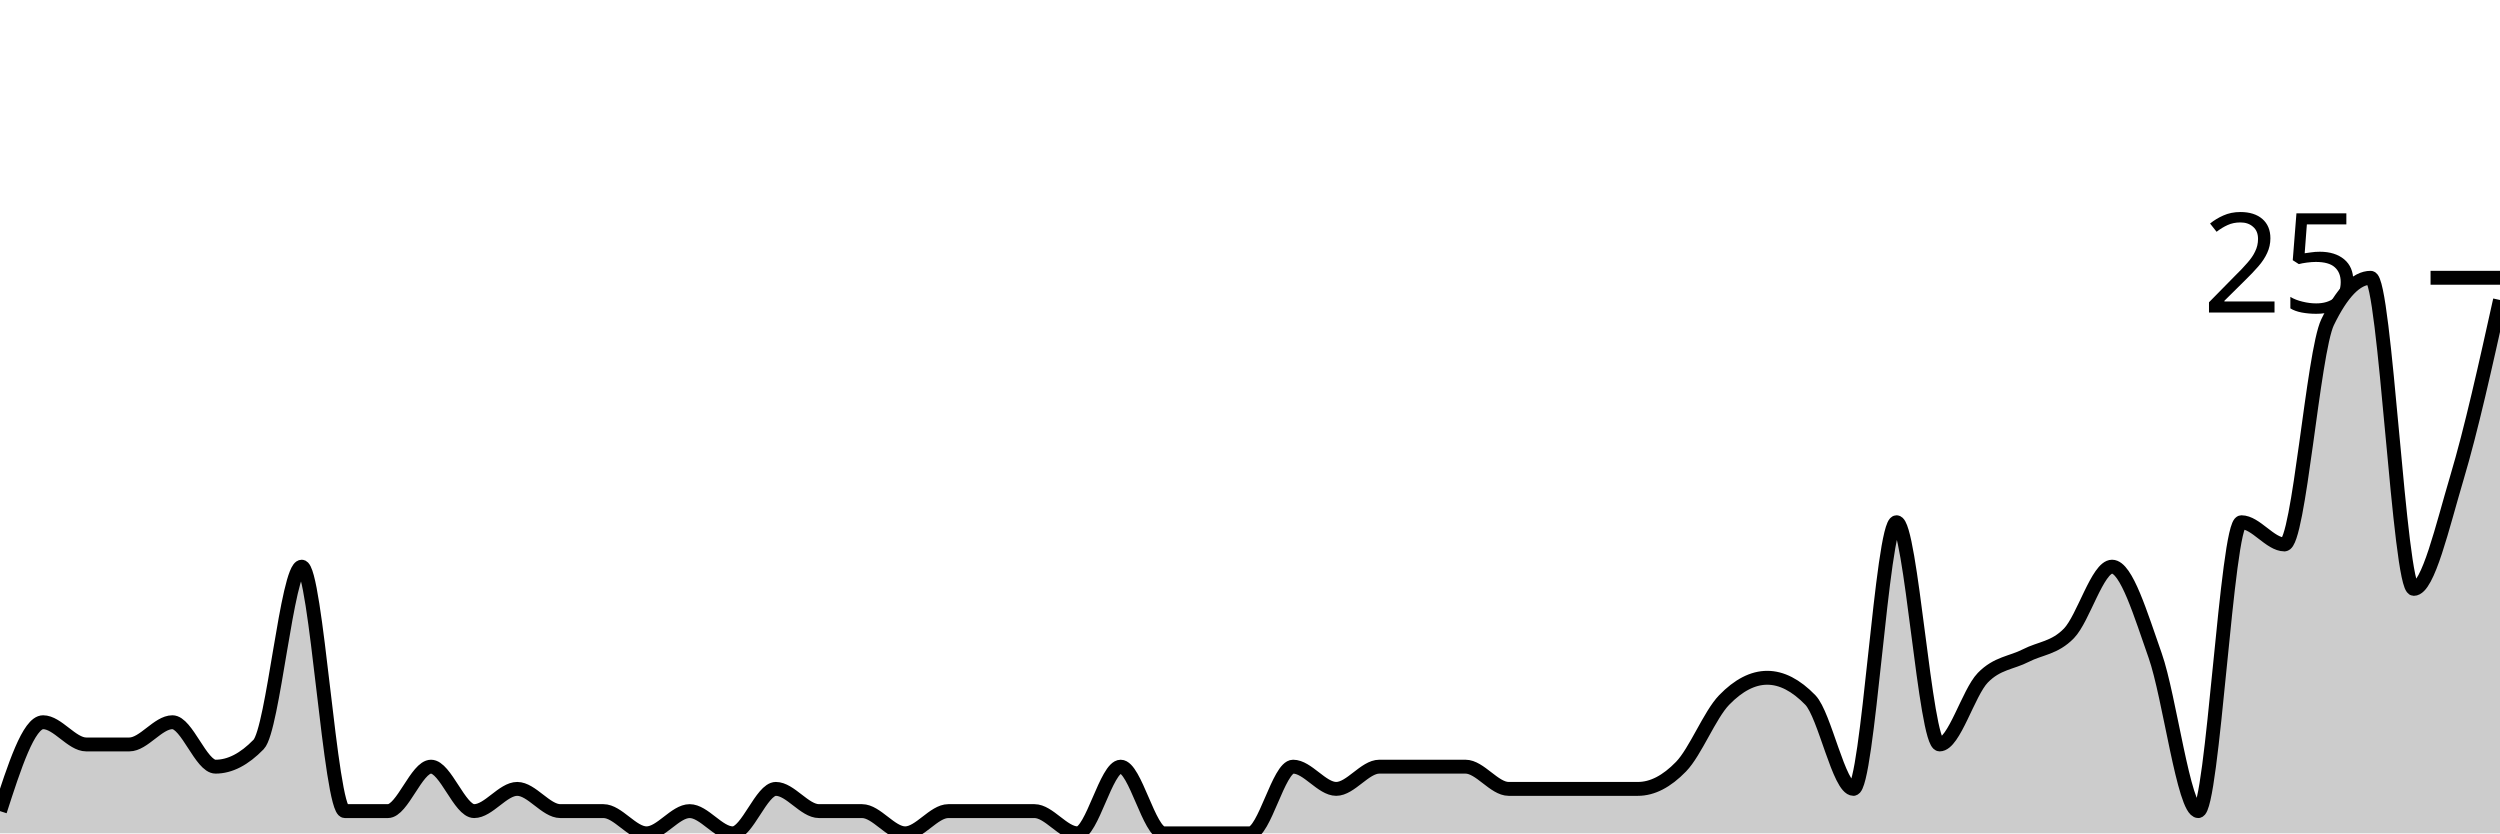
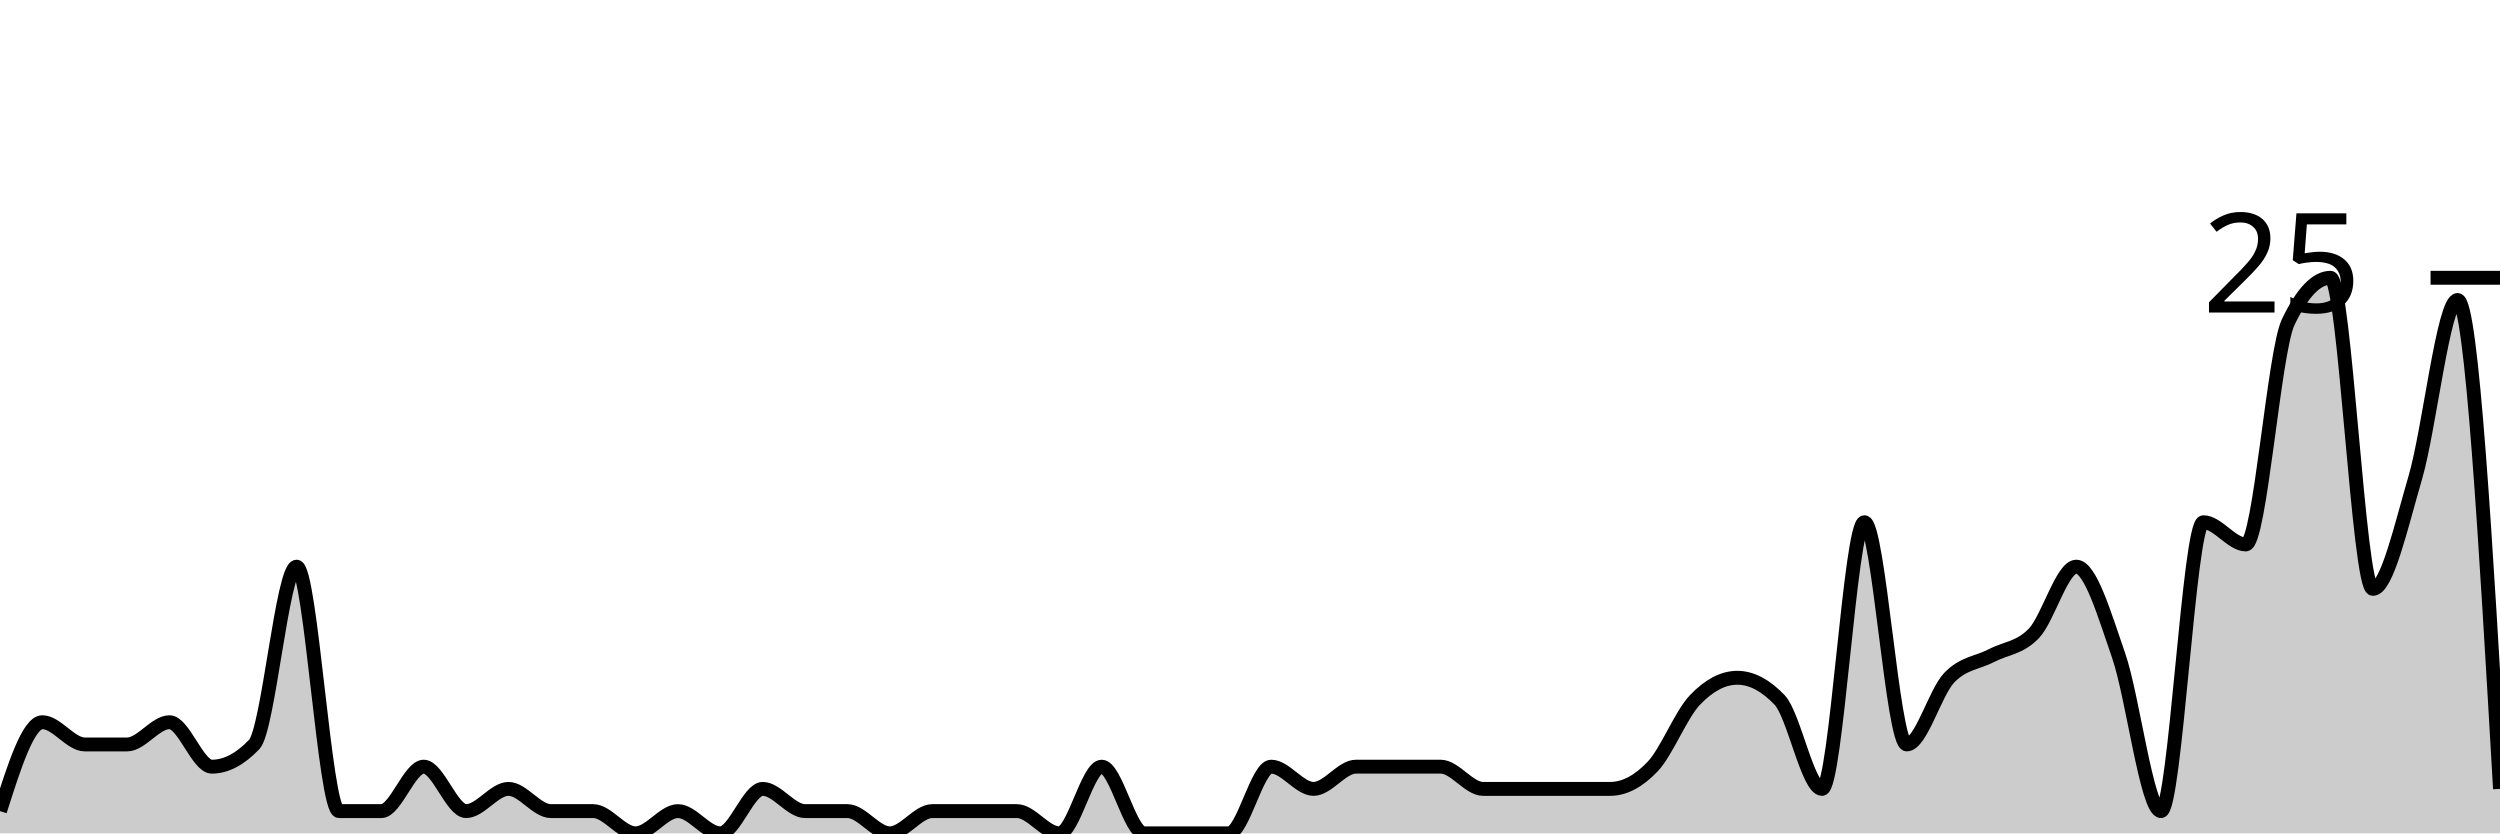
<svg xmlns="http://www.w3.org/2000/svg" viewBox="0 0 180 60">
  <g transform="translate(0,20)">
-     <path class="area" fill="rgba(0, 0, 0, 0.2)" d="M0,38.4C1.034,35.2,2.069,32,3.103,32C4.138,32,5.172,33.6,6.207,33.6C7.241,33.6,8.276,33.6,9.31,33.6C10.345,33.6,11.379,32,12.414,32C13.448,32,14.483,35.2,15.517,35.2C16.552,35.2,17.586,34.667,18.621,33.6C19.655,32.533,20.69,20.8,21.724,20.8C22.759,20.8,23.793,38.4,24.828,38.4C25.862,38.4,26.897,38.4,27.931,38.4C28.966,38.4,30,35.2,31.034,35.2C32.069,35.2,33.103,38.4,34.138,38.4C35.172,38.4,36.207,36.8,37.241,36.8C38.276,36.8,39.31,38.4,40.345,38.4C41.379,38.4,42.414,38.4,43.448,38.4C44.483,38.4,45.517,40,46.552,40C47.586,40,48.621,38.4,49.655,38.4C50.69,38.4,51.724,40,52.759,40C53.793,40,54.828,36.8,55.862,36.8C56.897,36.8,57.931,38.4,58.966,38.4C60,38.4,61.034,38.4,62.069,38.4C63.103,38.4,64.138,40,65.172,40C66.207,40,67.241,38.4,68.276,38.4C69.31,38.4,70.345,38.4,71.379,38.4C72.414,38.4,73.448,38.4,74.483,38.4C75.517,38.4,76.552,40,77.586,40C78.621,40,79.655,35.2,80.69,35.2C81.724,35.2,82.759,40,83.793,40C84.828,40,85.862,40,86.897,40C87.931,40,88.966,40,90,40C91.034,40,92.069,35.2,93.103,35.2C94.138,35.2,95.172,36.8,96.207,36.8C97.241,36.8,98.276,35.2,99.31,35.2C100.345,35.2,101.379,35.2,102.414,35.2C103.448,35.2,104.483,35.2,105.517,35.2C106.552,35.2,107.586,36.8,108.621,36.8C109.655,36.8,110.69,36.8,111.724,36.8C112.759,36.8,113.793,36.8,114.828,36.8C115.862,36.8,116.897,36.8,117.931,36.8C118.966,36.8,120,36.267,121.034,35.2C122.069,34.133,123.103,31.467,124.138,30.4C125.172,29.333,126.207,28.8,127.241,28.8C128.276,28.8,129.31,29.333,130.345,30.4C131.379,31.467,132.414,36.8,133.448,36.8C134.483,36.8,135.517,17.6,136.552,17.6C137.586,17.6,138.621,33.6,139.655,33.6C140.69,33.6,141.724,29.867,142.759,28.8C143.793,27.733,144.828,27.733,145.862,27.2C146.897,26.667,147.931,26.667,148.966,25.6C150,24.533,151.034,20.8,152.069,20.8C153.103,20.8,154.138,24.267,155.172,27.2C156.207,30.133,157.241,38.4,158.276,38.4C159.31,38.4,160.345,17.6,161.379,17.6C162.414,17.6,163.448,19.2,164.483,19.2C165.517,19.2,166.552,5.333,167.586,3.2C168.621,1.067,169.655,0,170.69,0C171.724,0,172.759,22.4,173.793,22.4C174.828,22.4,175.862,17.867,176.897,14.4C177.931,10.933,178.966,6.267,180,1.6L180,40C178.966,40,177.931,40,176.897,40C175.862,40,174.828,40,173.793,40C172.759,40,171.724,40,170.69,40C169.655,40,168.621,40,167.586,40C166.552,40,165.517,40,164.483,40C163.448,40,162.414,40,161.379,40C160.345,40,159.31,40,158.276,40C157.241,40,156.207,40,155.172,40C154.138,40,153.103,40,152.069,40C151.034,40,150,40,148.966,40C147.931,40,146.897,40,145.862,40C144.828,40,143.793,40,142.759,40C141.724,40,140.69,40,139.655,40C138.621,40,137.586,40,136.552,40C135.517,40,134.483,40,133.448,40C132.414,40,131.379,40,130.345,40C129.31,40,128.276,40,127.241,40C126.207,40,125.172,40,124.138,40C123.103,40,122.069,40,121.034,40C120,40,118.966,40,117.931,40C116.897,40,115.862,40,114.828,40C113.793,40,112.759,40,111.724,40C110.69,40,109.655,40,108.621,40C107.586,40,106.552,40,105.517,40C104.483,40,103.448,40,102.414,40C101.379,40,100.345,40,99.31,40C98.276,40,97.241,40,96.207,40C95.172,40,94.138,40,93.103,40C92.069,40,91.034,40,90,40C88.966,40,87.931,40,86.897,40C85.862,40,84.828,40,83.793,40C82.759,40,81.724,40,80.69,40C79.655,40,78.621,40,77.586,40C76.552,40,75.517,40,74.483,40C73.448,40,72.414,40,71.379,40C70.345,40,69.31,40,68.276,40C67.241,40,66.207,40,65.172,40C64.138,40,63.103,40,62.069,40C61.034,40,60,40,58.966,40C57.931,40,56.897,40,55.862,40C54.828,40,53.793,40,52.759,40C51.724,40,50.69,40,49.655,40C48.621,40,47.586,40,46.552,40C45.517,40,44.483,40,43.448,40C42.414,40,41.379,40,40.345,40C39.31,40,38.276,40,37.241,40C36.207,40,35.172,40,34.138,40C33.103,40,32.069,40,31.034,40C30,40,28.966,40,27.931,40C26.897,40,25.862,40,24.828,40C23.793,40,22.759,40,21.724,40C20.69,40,19.655,40,18.621,40C17.586,40,16.552,40,15.517,40C14.483,40,13.448,40,12.414,40C11.379,40,10.345,40,9.31,40C8.276,40,7.241,40,6.207,40C5.172,40,4.138,40,3.103,40C2.069,40,1.034,40,0,40Z" />
-     <path class="line" stroke="black" fill="none" d="M0,38.4C1.034,35.2,2.069,32,3.103,32C4.138,32,5.172,33.6,6.207,33.6C7.241,33.6,8.276,33.6,9.31,33.6C10.345,33.6,11.379,32,12.414,32C13.448,32,14.483,35.2,15.517,35.2C16.552,35.2,17.586,34.667,18.621,33.6C19.655,32.533,20.69,20.8,21.724,20.8C22.759,20.8,23.793,38.4,24.828,38.4C25.862,38.4,26.897,38.4,27.931,38.4C28.966,38.4,30,35.2,31.034,35.2C32.069,35.2,33.103,38.4,34.138,38.4C35.172,38.4,36.207,36.8,37.241,36.8C38.276,36.8,39.31,38.4,40.345,38.4C41.379,38.4,42.414,38.4,43.448,38.4C44.483,38.4,45.517,40,46.552,40C47.586,40,48.621,38.4,49.655,38.4C50.69,38.4,51.724,40,52.759,40C53.793,40,54.828,36.8,55.862,36.8C56.897,36.8,57.931,38.4,58.966,38.4C60,38.4,61.034,38.4,62.069,38.4C63.103,38.4,64.138,40,65.172,40C66.207,40,67.241,38.4,68.276,38.4C69.31,38.4,70.345,38.4,71.379,38.4C72.414,38.4,73.448,38.4,74.483,38.4C75.517,38.4,76.552,40,77.586,40C78.621,40,79.655,35.2,80.69,35.2C81.724,35.2,82.759,40,83.793,40C84.828,40,85.862,40,86.897,40C87.931,40,88.966,40,90,40C91.034,40,92.069,35.2,93.103,35.2C94.138,35.2,95.172,36.8,96.207,36.8C97.241,36.8,98.276,35.2,99.31,35.2C100.345,35.2,101.379,35.2,102.414,35.2C103.448,35.2,104.483,35.2,105.517,35.2C106.552,35.2,107.586,36.8,108.621,36.8C109.655,36.8,110.69,36.8,111.724,36.8C112.759,36.8,113.793,36.8,114.828,36.8C115.862,36.8,116.897,36.8,117.931,36.8C118.966,36.8,120,36.267,121.034,35.2C122.069,34.133,123.103,31.467,124.138,30.4C125.172,29.333,126.207,28.8,127.241,28.8C128.276,28.8,129.31,29.333,130.345,30.4C131.379,31.467,132.414,36.8,133.448,36.8C134.483,36.8,135.517,17.6,136.552,17.6C137.586,17.6,138.621,33.6,139.655,33.6C140.69,33.6,141.724,29.867,142.759,28.8C143.793,27.733,144.828,27.733,145.862,27.2C146.897,26.667,147.931,26.667,148.966,25.6C150,24.533,151.034,20.8,152.069,20.8C153.103,20.8,154.138,24.267,155.172,27.2C156.207,30.133,157.241,38.4,158.276,38.4C159.31,38.4,160.345,17.6,161.379,17.6C162.414,17.6,163.448,19.2,164.483,19.2C165.517,19.2,166.552,5.333,167.586,3.2C168.621,1.067,169.655,0,170.69,0C171.724,0,172.759,22.4,173.793,22.4C174.828,22.4,175.862,17.867,176.897,14.4C177.931,10.933,178.966,6.267,180,1.6" />
+     <path class="area" fill="rgba(0, 0, 0, 0.2)" d="M0,38.4C1.017,35.2,2.034,32,3.051,32C4.068,32,5.085,33.6,6.102,33.6C7.119,33.6,8.136,33.6,9.153,33.6C10.169,33.6,11.186,32,12.203,32C13.22,32,14.237,35.2,15.254,35.2C16.271,35.2,17.288,34.667,18.305,33.6C19.322,32.533,20.339,20.8,21.356,20.8C22.373,20.8,23.39,38.4,24.407,38.4C25.424,38.4,26.441,38.4,27.458,38.4C28.475,38.4,29.492,35.2,30.508,35.2C31.525,35.2,32.542,38.4,33.559,38.4C34.576,38.4,35.593,36.8,36.61,36.8C37.627,36.8,38.644,38.4,39.661,38.4C40.678,38.4,41.695,38.4,42.712,38.4C43.729,38.4,44.746,40,45.763,40C46.78,40,47.797,38.4,48.814,38.4C49.831,38.4,50.847,40,51.864,40C52.881,40,53.898,36.8,54.915,36.8C55.932,36.8,56.949,38.4,57.966,38.4C58.983,38.4,60,38.4,61.017,38.4C62.034,38.4,63.051,40,64.068,40C65.085,40,66.102,38.4,67.119,38.4C68.136,38.4,69.153,38.4,70.169,38.4C71.186,38.4,72.203,38.4,73.22,38.4C74.237,38.4,75.254,40,76.271,40C77.288,40,78.305,35.2,79.322,35.2C80.339,35.2,81.356,40,82.373,40C83.39,40,84.407,40,85.424,40C86.441,40,87.458,40,88.475,40C89.492,40,90.508,35.2,91.525,35.2C92.542,35.2,93.559,36.8,94.576,36.8C95.593,36.8,96.61,35.2,97.627,35.2C98.644,35.2,99.661,35.2,100.678,35.2C101.695,35.2,102.712,35.2,103.729,35.2C104.746,35.2,105.763,36.8,106.78,36.8C107.797,36.8,108.814,36.8,109.831,36.8C110.847,36.8,111.864,36.8,112.881,36.8C113.898,36.8,114.915,36.8,115.932,36.8C116.949,36.8,117.966,36.267,118.983,35.2C120,34.133,121.017,31.467,122.034,30.4C123.051,29.333,124.068,28.8,125.085,28.8C126.102,28.8,127.119,29.333,128.136,30.4C129.153,31.467,130.169,36.8,131.186,36.8C132.203,36.8,133.22,17.6,134.237,17.6C135.254,17.6,136.271,33.6,137.288,33.6C138.305,33.6,139.322,29.867,140.339,28.8C141.356,27.733,142.373,27.733,143.39,27.2C144.407,26.667,145.424,26.667,146.441,25.6C147.458,24.533,148.475,20.8,149.492,20.8C150.508,20.8,151.525,24.267,152.542,27.2C153.559,30.133,154.576,38.4,155.593,38.4C156.61,38.4,157.627,17.6,158.644,17.6C159.661,17.6,160.678,19.2,161.695,19.2C162.712,19.2,163.729,5.333,164.746,3.2C165.763,1.067,166.78,0,167.797,0C168.814,0,169.831,22.4,170.847,22.4C171.864,22.4,172.881,17.867,173.898,14.4C174.915,10.933,175.932,1.6,176.949,1.6C177.966,1.6,178.983,19.2,180,36.8L180,40C178.983,40,177.966,40,176.949,40C175.932,40,174.915,40,173.898,40C172.881,40,171.864,40,170.847,40C169.831,40,168.814,40,167.797,40C166.78,40,165.763,40,164.746,40C163.729,40,162.712,40,161.695,40C160.678,40,159.661,40,158.644,40C157.627,40,156.61,40,155.593,40C154.576,40,153.559,40,152.542,40C151.525,40,150.508,40,149.492,40C148.475,40,147.458,40,146.441,40C145.424,40,144.407,40,143.39,40C142.373,40,141.356,40,140.339,40C139.322,40,138.305,40,137.288,40C136.271,40,135.254,40,134.237,40C133.22,40,132.203,40,131.186,40C130.169,40,129.153,40,128.136,40C127.119,40,126.102,40,125.085,40C124.068,40,123.051,40,122.034,40C121.017,40,120,40,118.983,40C117.966,40,116.949,40,115.932,40C114.915,40,113.898,40,112.881,40C111.864,40,110.847,40,109.831,40C108.814,40,107.797,40,106.78,40C105.763,40,104.746,40,103.729,40C102.712,40,101.695,40,100.678,40C99.661,40,98.644,40,97.627,40C96.61,40,95.593,40,94.576,40C93.559,40,92.542,40,91.525,40C90.508,40,89.492,40,88.475,40C87.458,40,86.441,40,85.424,40C84.407,40,83.39,40,82.373,40C81.356,40,80.339,40,79.322,40C78.305,40,77.288,40,76.271,40C75.254,40,74.237,40,73.22,40C72.203,40,71.186,40,70.169,40C69.153,40,68.136,40,67.119,40C66.102,40,65.085,40,64.068,40C63.051,40,62.034,40,61.017,40C60,40,58.983,40,57.966,40C56.949,40,55.932,40,54.915,40C53.898,40,52.881,40,51.864,40C50.847,40,49.831,40,48.814,40C47.797,40,46.78,40,45.763,40C44.746,40,43.729,40,42.712,40C41.695,40,40.678,40,39.661,40C38.644,40,37.627,40,36.61,40C35.593,40,34.576,40,33.559,40C32.542,40,31.525,40,30.508,40C29.492,40,28.475,40,27.458,40C26.441,40,25.424,40,24.407,40C23.39,40,22.373,40,21.356,40C20.339,40,19.322,40,18.305,40C17.288,40,16.271,40,15.254,40C14.237,40,13.22,40,12.203,40C11.186,40,10.169,40,9.153,40C8.136,40,7.119,40,6.102,40C5.085,40,4.068,40,3.051,40C2.034,40,1.017,40,0,40Z" />
+     <path class="line" stroke="black" fill="none" d="M0,38.4C1.017,35.2,2.034,32,3.051,32C4.068,32,5.085,33.6,6.102,33.6C7.119,33.6,8.136,33.6,9.153,33.6C10.169,33.6,11.186,32,12.203,32C13.22,32,14.237,35.2,15.254,35.2C16.271,35.2,17.288,34.667,18.305,33.6C19.322,32.533,20.339,20.8,21.356,20.8C22.373,20.8,23.39,38.4,24.407,38.4C25.424,38.4,26.441,38.4,27.458,38.4C28.475,38.4,29.492,35.2,30.508,35.2C31.525,35.2,32.542,38.4,33.559,38.4C34.576,38.4,35.593,36.8,36.61,36.8C37.627,36.8,38.644,38.4,39.661,38.4C40.678,38.4,41.695,38.4,42.712,38.4C43.729,38.4,44.746,40,45.763,40C46.78,40,47.797,38.4,48.814,38.4C49.831,38.4,50.847,40,51.864,40C52.881,40,53.898,36.8,54.915,36.8C55.932,36.8,56.949,38.4,57.966,38.4C58.983,38.4,60,38.4,61.017,38.4C62.034,38.4,63.051,40,64.068,40C65.085,40,66.102,38.4,67.119,38.4C68.136,38.4,69.153,38.4,70.169,38.4C71.186,38.4,72.203,38.4,73.22,38.4C74.237,38.4,75.254,40,76.271,40C77.288,40,78.305,35.2,79.322,35.2C80.339,35.2,81.356,40,82.373,40C83.39,40,84.407,40,85.424,40C86.441,40,87.458,40,88.475,40C89.492,40,90.508,35.2,91.525,35.2C92.542,35.2,93.559,36.8,94.576,36.8C95.593,36.8,96.61,35.2,97.627,35.2C98.644,35.2,99.661,35.2,100.678,35.2C101.695,35.2,102.712,35.2,103.729,35.2C104.746,35.2,105.763,36.8,106.78,36.8C107.797,36.8,108.814,36.8,109.831,36.8C110.847,36.8,111.864,36.8,112.881,36.8C113.898,36.8,114.915,36.8,115.932,36.8C116.949,36.8,117.966,36.267,118.983,35.2C120,34.133,121.017,31.467,122.034,30.4C123.051,29.333,124.068,28.8,125.085,28.8C126.102,28.8,127.119,29.333,128.136,30.4C129.153,31.467,130.169,36.8,131.186,36.8C132.203,36.8,133.22,17.6,134.237,17.6C135.254,17.6,136.271,33.6,137.288,33.6C138.305,33.6,139.322,29.867,140.339,28.8C141.356,27.733,142.373,27.733,143.39,27.2C144.407,26.667,145.424,26.667,146.441,25.6C147.458,24.533,148.475,20.8,149.492,20.8C150.508,20.8,151.525,24.267,152.542,27.2C153.559,30.133,154.576,38.4,155.593,38.4C156.61,38.4,157.627,17.6,158.644,17.6C159.661,17.6,160.678,19.2,161.695,19.2C162.712,19.2,163.729,5.333,164.746,3.2C165.763,1.067,166.78,0,167.797,0C168.814,0,169.831,22.4,170.847,22.4C171.864,22.4,172.881,17.867,173.898,14.4C174.915,10.933,175.932,1.6,176.949,1.6C177.966,1.6,178.983,19.2,180,36.8" />
    <path class="axis-ceiling" stroke-width="1" stroke="black" fill="none" d="M175,0L180,0" />
    <text class="axis-ceiling-label" font-family="sans-serif" text-anchor="end" font-size="10px" x="170" y="2.5">25</text>
  </g>
</svg>
